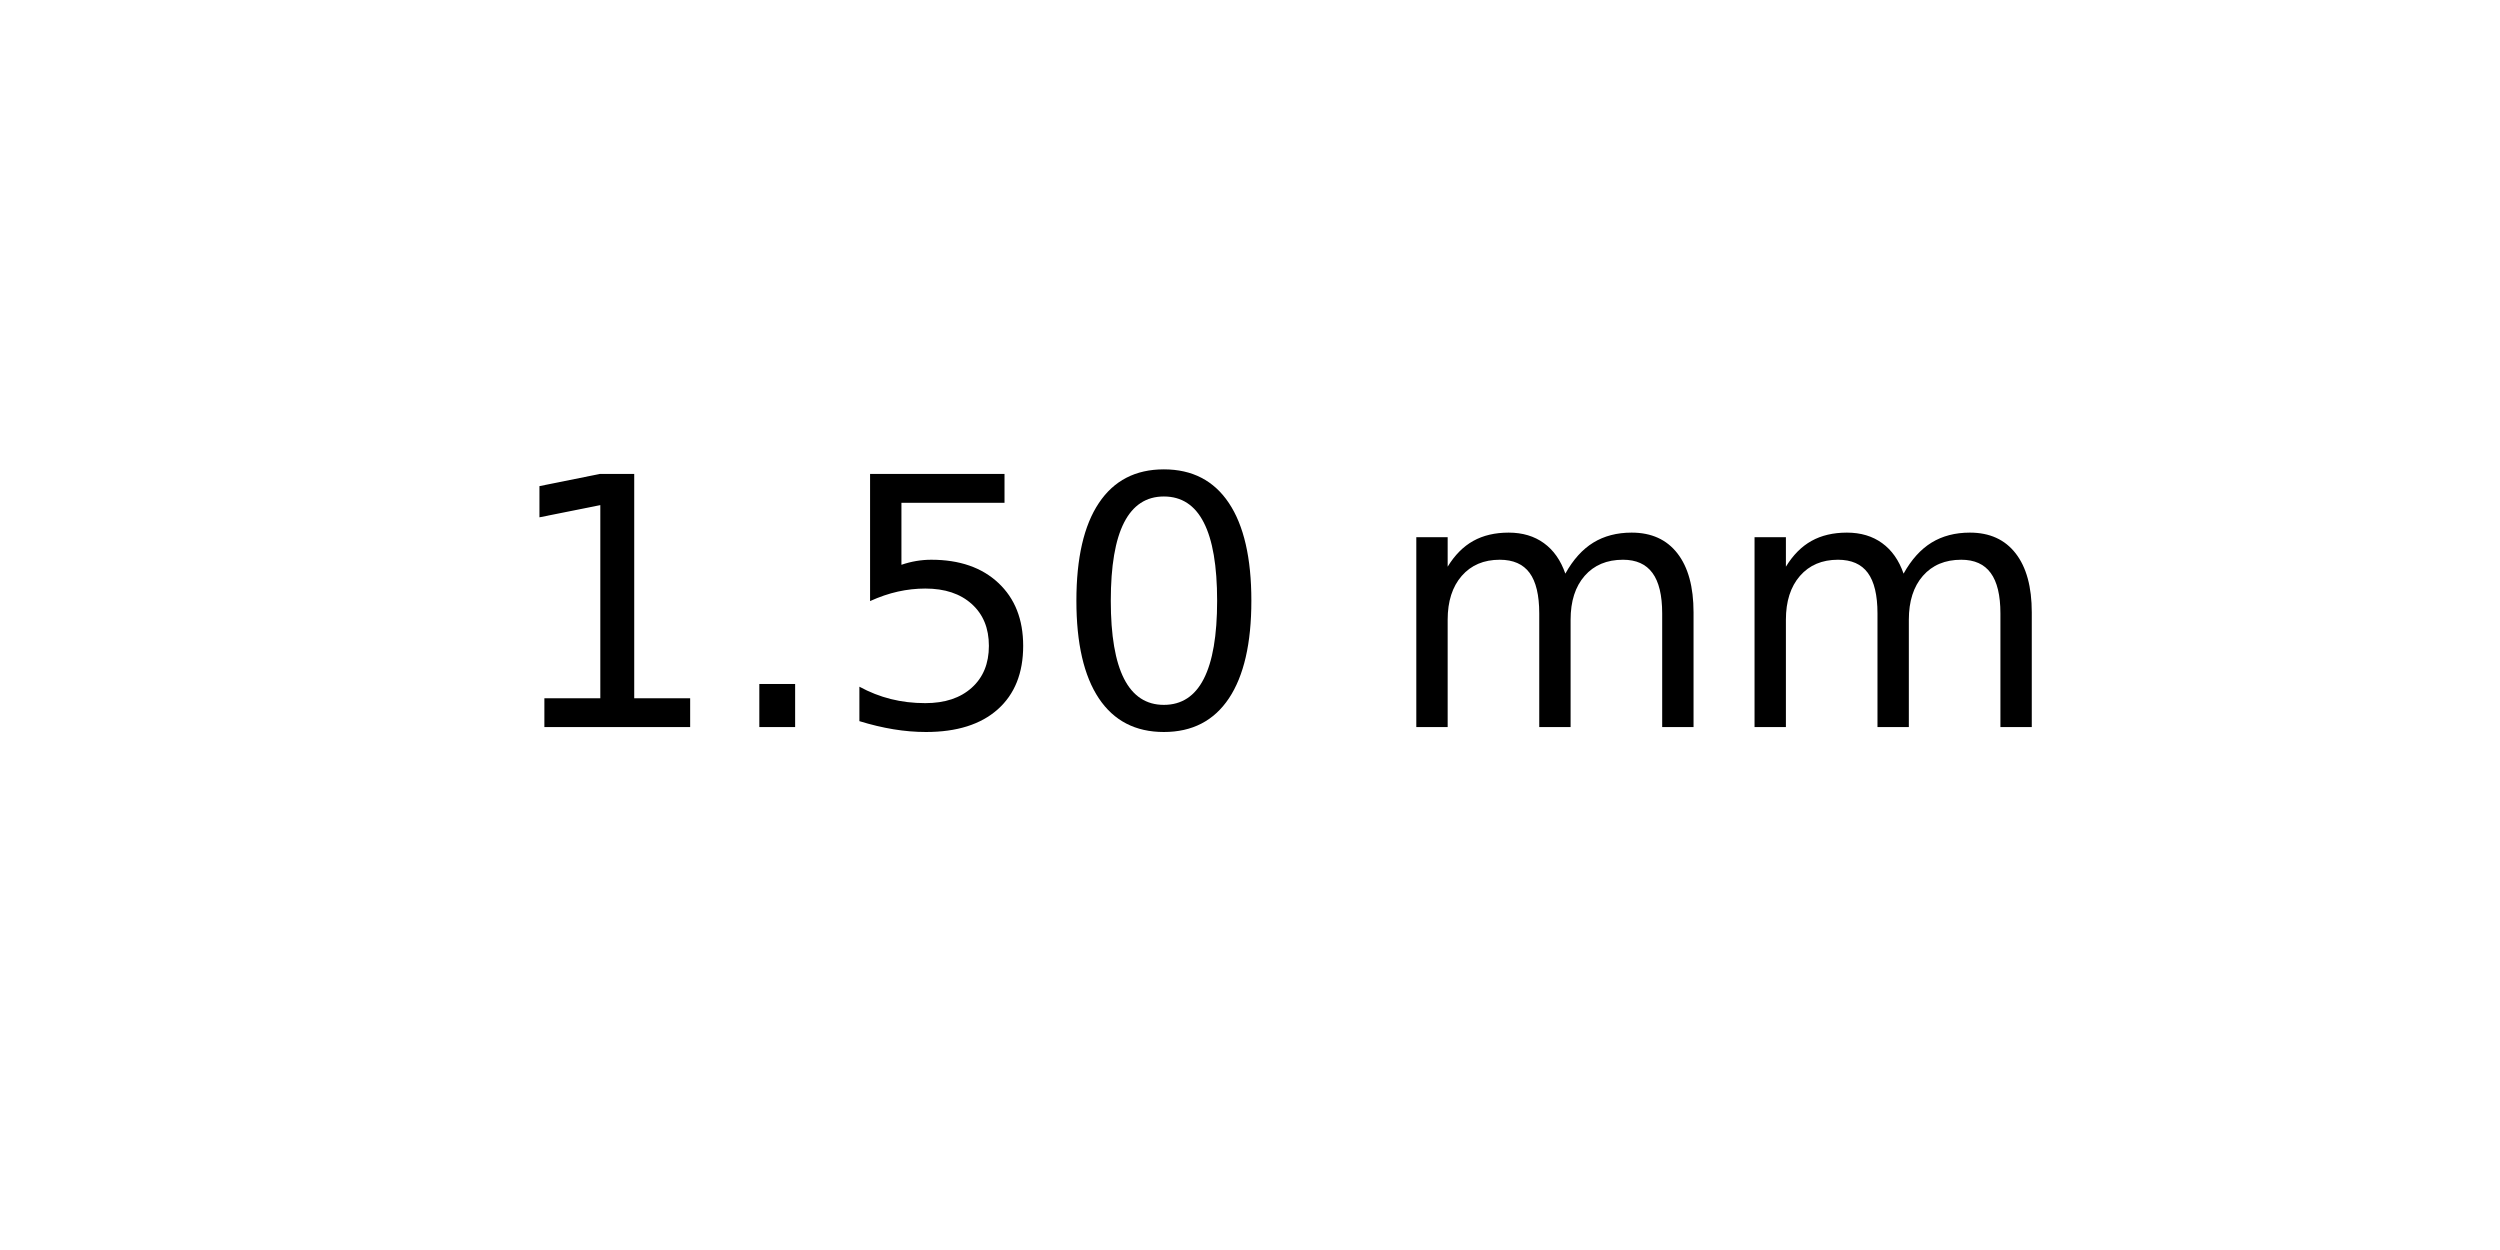
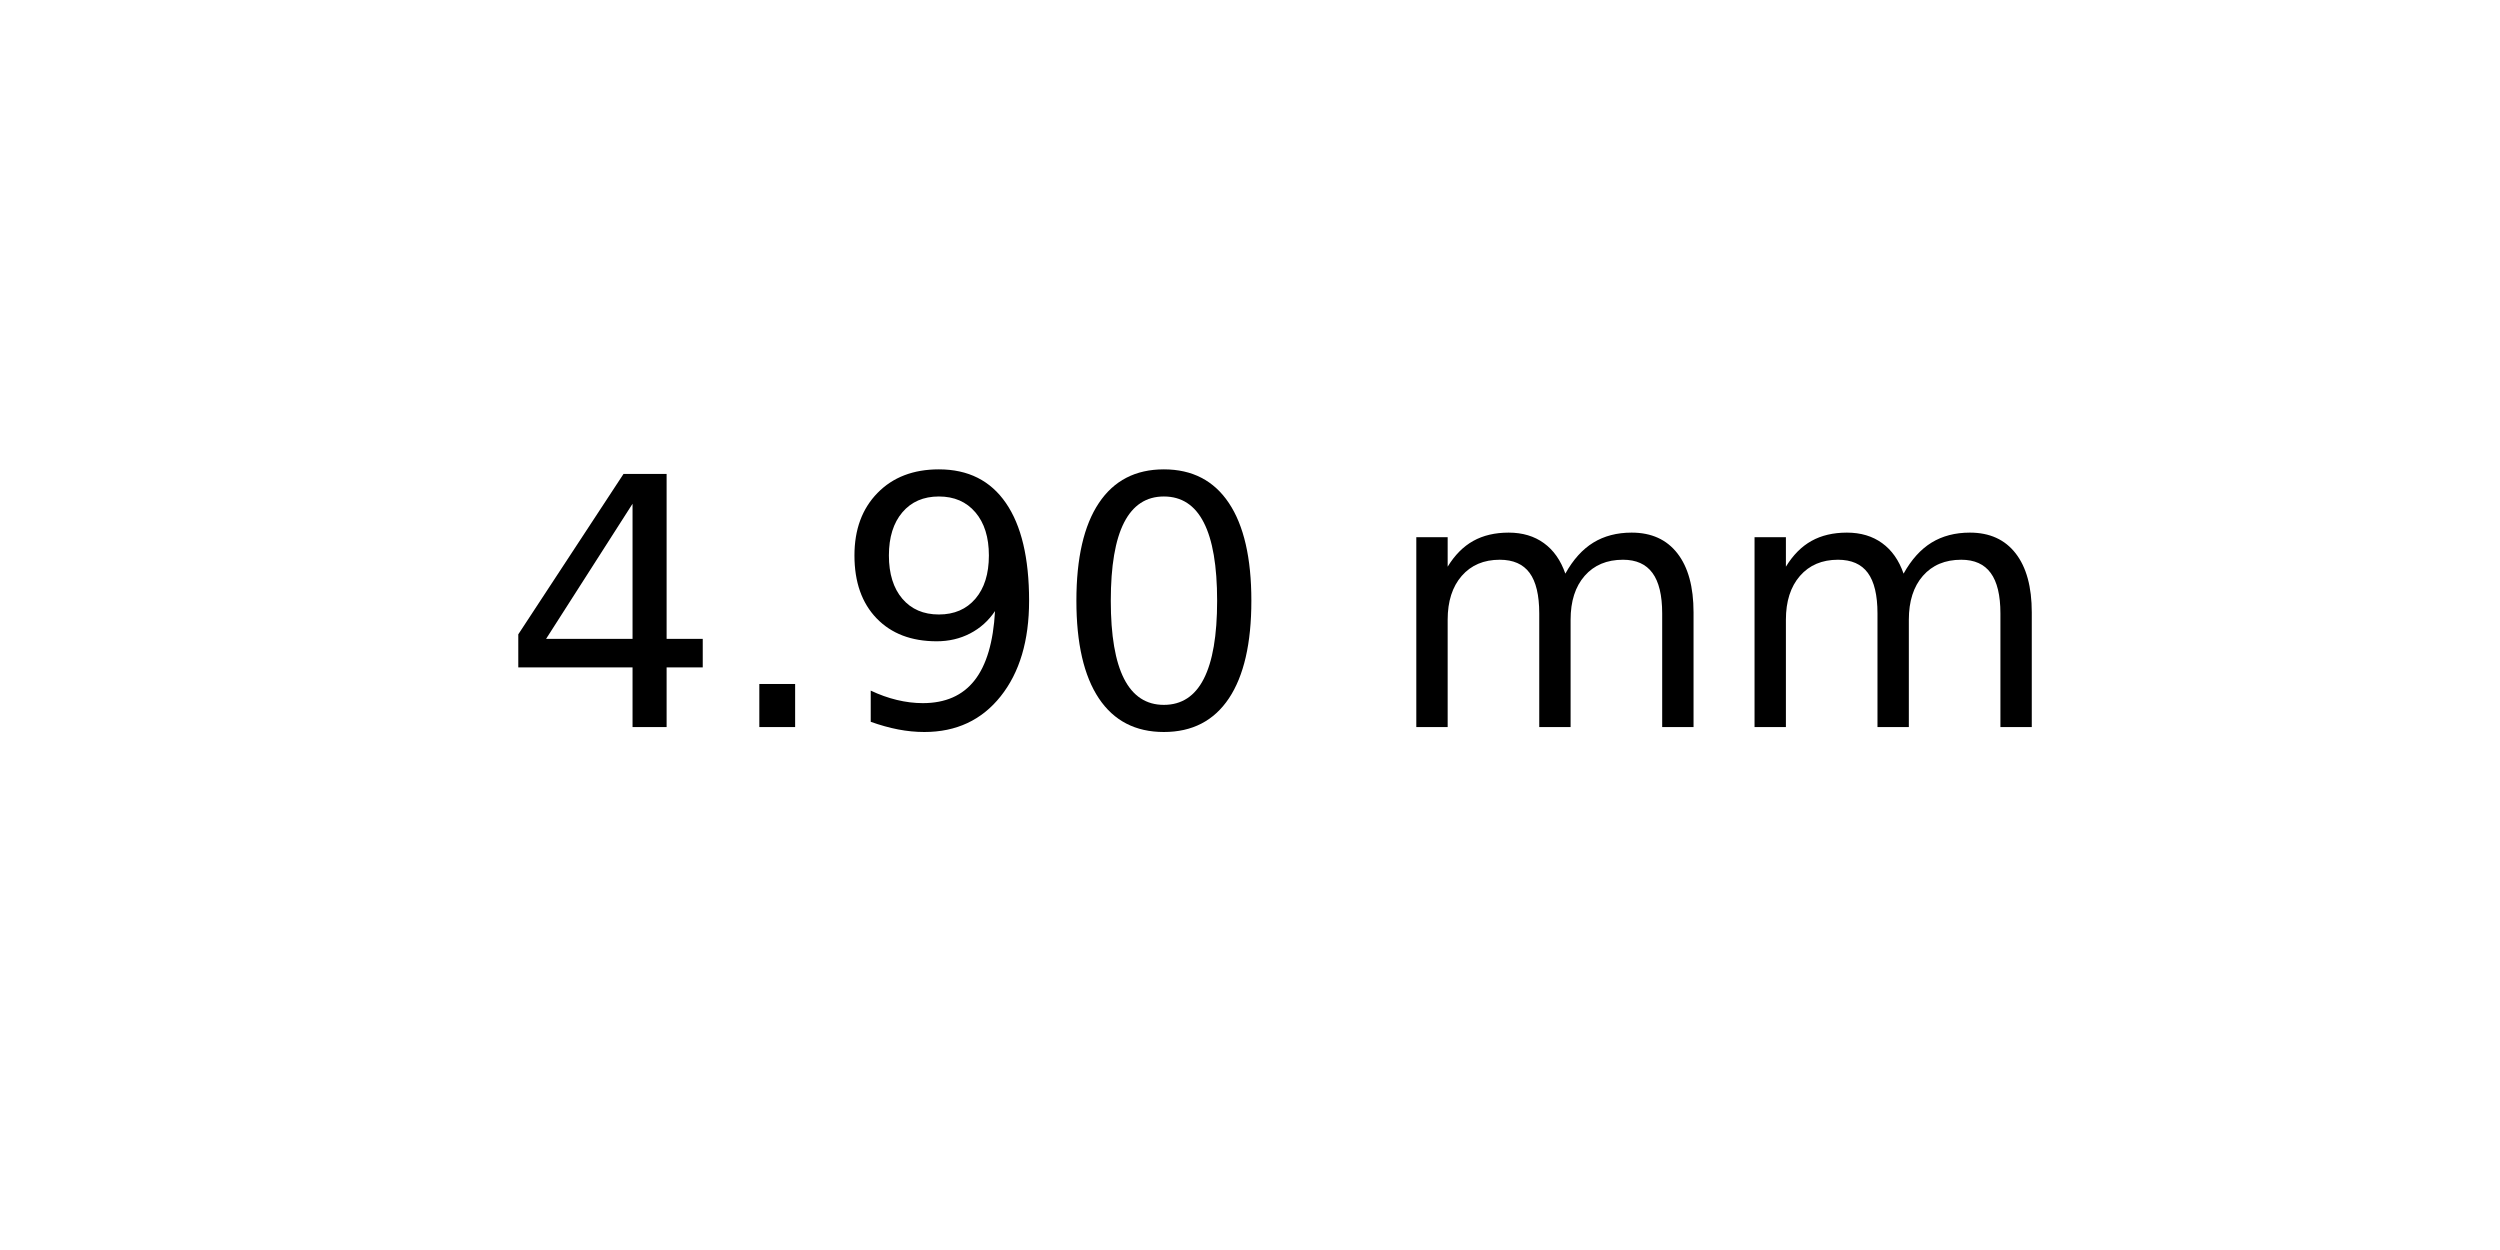
<svg xmlns="http://www.w3.org/2000/svg" xmlns:xlink="http://www.w3.org/1999/xlink" width="72pt" height="36pt" viewBox="0 0 72 36" version="1.1">
  <defs>
    <style type="text/css">*{stroke-linejoin: round; stroke-linecap: butt}</style>
  </defs>
  <g id="figure_1">
    <g id="axes_1">
      <g id="text_1">
        <g transform="translate(14.4375 20.93937) scale(0.1 -0.1)">
          <defs>
-             <path id="DejaVuSans-31" d="M 794 531  L 1825 531  L 1825 4091  L 703 3866  L 703 4441  L 1819 4666  L 2450 4666  L 2450 531  L 3481 531  L 3481 0  L 794 0  L 794 531  z " transform="scale(0.015625)" />
+             <path id="DejaVuSans-34" d="M 2419 4116  L 825 1625  L 2419 1625  L 2419 4116  z M 2253 4666  L 3047 4666  L 3047 1625  L 3713 1625  L 3713 1100  L 3047 1100  L 3047 0  L 2419 0  L 2419 1100  L 313 1100  L 313 1709  L 2253 4666  z " transform="scale(0.015625)" />
            <path id="DejaVuSans-2e" d="M 684 794  L 1344 794  L 1344 0  L 684 0  L 684 794  z " transform="scale(0.015625)" />
-             <path id="DejaVuSans-35" d="M 691 4666  L 3169 4666  L 3169 4134  L 1269 4134  L 1269 2991  Q 1406 3038 1543 3061  Q 1681 3084 1819 3084  Q 2600 3084 3056 2656  Q 3513 2228 3513 1497  Q 3513 744 3044 326  Q 2575 -91 1722 -91  Q 1428 -91 1123 -41  Q 819 9 494 109  L 494 744  Q 775 591 1075 516  Q 1375 441 1709 441  Q 2250 441 2565 725  Q 2881 1009 2881 1497  Q 2881 1984 2565 2268  Q 2250 2553 1709 2553  Q 1456 2553 1204 2497  Q 953 2441 691 2322  L 691 4666  z " transform="scale(0.015625)" />
+             <path id="DejaVuSans-39" d="M 703 97  L 703 672  Q 941 559 1184 500  Q 1428 441 1663 441  Q 2288 441 2617 861  Q 2947 1281 2994 2138  Q 2813 1869 2534 1725  Q 2256 1581 1919 1581  Q 1219 1581 811 2004  Q 403 2428 403 3163  Q 403 3881 828 4315  Q 1253 4750 1959 4750  Q 2769 4750 3195 4129  Q 3622 3509 3622 2328  Q 3622 1225 3098 567  Q 2575 -91 1691 -91  Q 1453 -91 1209 -44  Q 966 3 703 97  z M 1959 2075  Q 2384 2075 2632 2365  Q 2881 2656 2881 3163  Q 2881 3666 2632 3958  Q 2384 4250 1959 4250  Q 1534 4250 1286 3958  Q 1038 3666 1038 3163  Q 1038 2656 1286 2365  Q 1534 2075 1959 2075  z " transform="scale(0.015625)" />
            <path id="DejaVuSans-30" d="M 2034 4250  Q 1547 4250 1301 3770  Q 1056 3291 1056 2328  Q 1056 1369 1301 889  Q 1547 409 2034 409  Q 2525 409 2770 889  Q 3016 1369 3016 2328  Q 3016 3291 2770 3770  Q 2525 4250 2034 4250  z M 2034 4750  Q 2819 4750 3233 4129  Q 3647 3509 3647 2328  Q 3647 1150 3233 529  Q 2819 -91 2034 -91  Q 1250 -91 836 529  Q 422 1150 422 2328  Q 422 3509 836 4129  Q 1250 4750 2034 4750  z " transform="scale(0.015625)" />
            <path id="DejaVuSans-20" transform="scale(0.015625)" />
            <path id="DejaVuSans-6d" d="M 3328 2828  Q 3544 3216 3844 3400  Q 4144 3584 4550 3584  Q 5097 3584 5394 3201  Q 5691 2819 5691 2113  L 5691 0  L 5113 0  L 5113 2094  Q 5113 2597 4934 2840  Q 4756 3084 4391 3084  Q 3944 3084 3684 2787  Q 3425 2491 3425 1978  L 3425 0  L 2847 0  L 2847 2094  Q 2847 2600 2669 2842  Q 2491 3084 2119 3084  Q 1678 3084 1418 2786  Q 1159 2488 1159 1978  L 1159 0  L 581 0  L 581 3500  L 1159 3500  L 1159 2956  Q 1356 3278 1631 3431  Q 1906 3584 2284 3584  Q 2666 3584 2933 3390  Q 3200 3197 3328 2828  z " transform="scale(0.015625)" />
          </defs>
-           <use xlink:href="#DejaVuSans-31" />
+           <use xlink:href="#DejaVuSans-34" />
          <use xlink:href="#DejaVuSans-2e" x="63.623" />
-           <use xlink:href="#DejaVuSans-35" x="95.41" />
+           <use xlink:href="#DejaVuSans-39" x="95.41" />
          <use xlink:href="#DejaVuSans-30" x="159.033" />
          <use xlink:href="#DejaVuSans-20" x="222.656" />
          <use xlink:href="#DejaVuSans-6d" x="254.443" />
          <use xlink:href="#DejaVuSans-6d" x="351.855" />
        </g>
      </g>
    </g>
  </g>
</svg>
